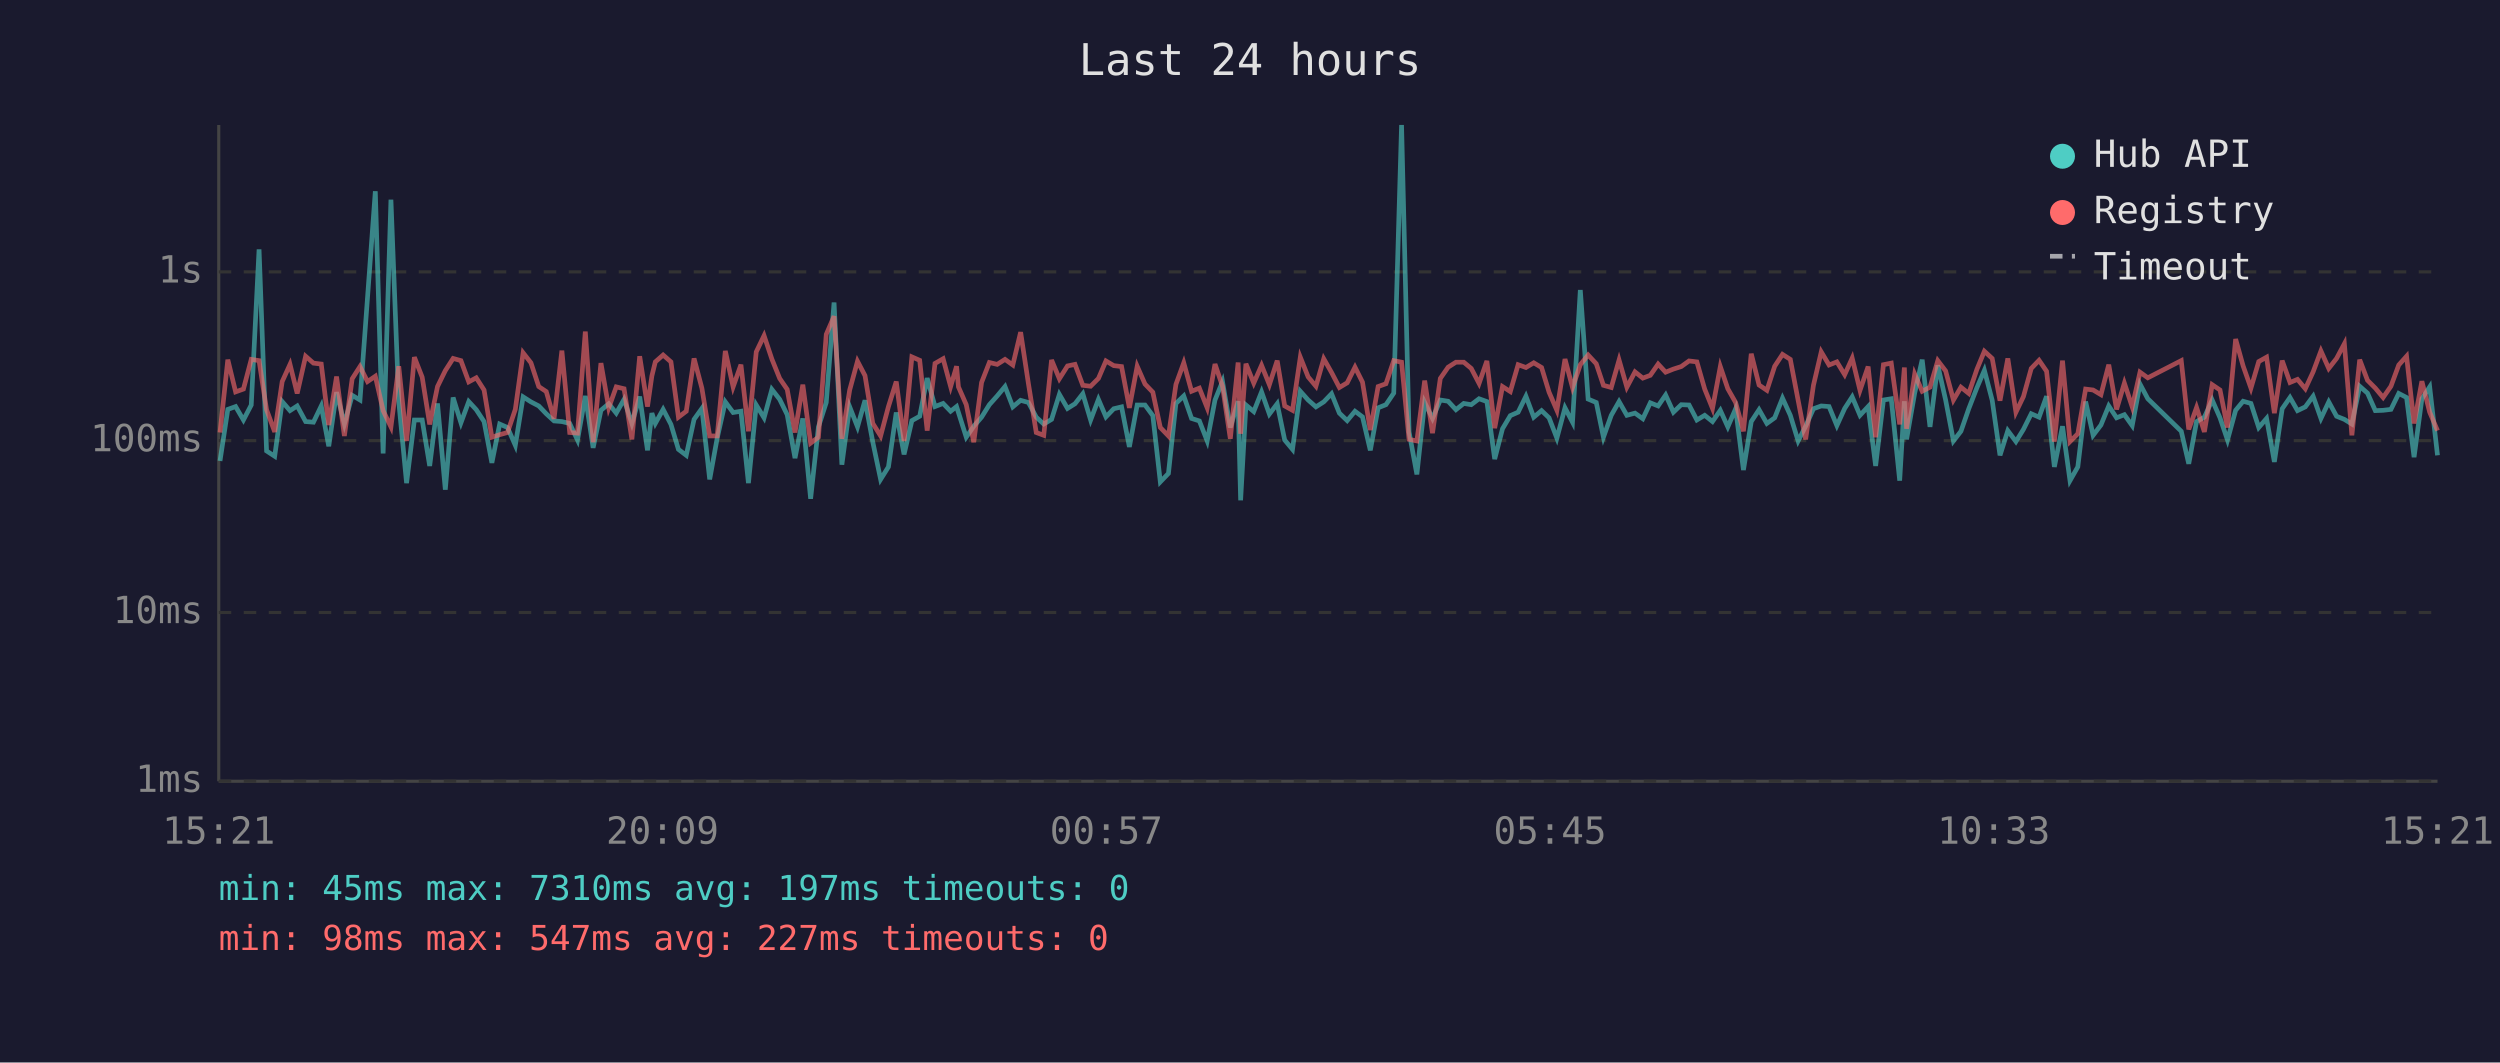
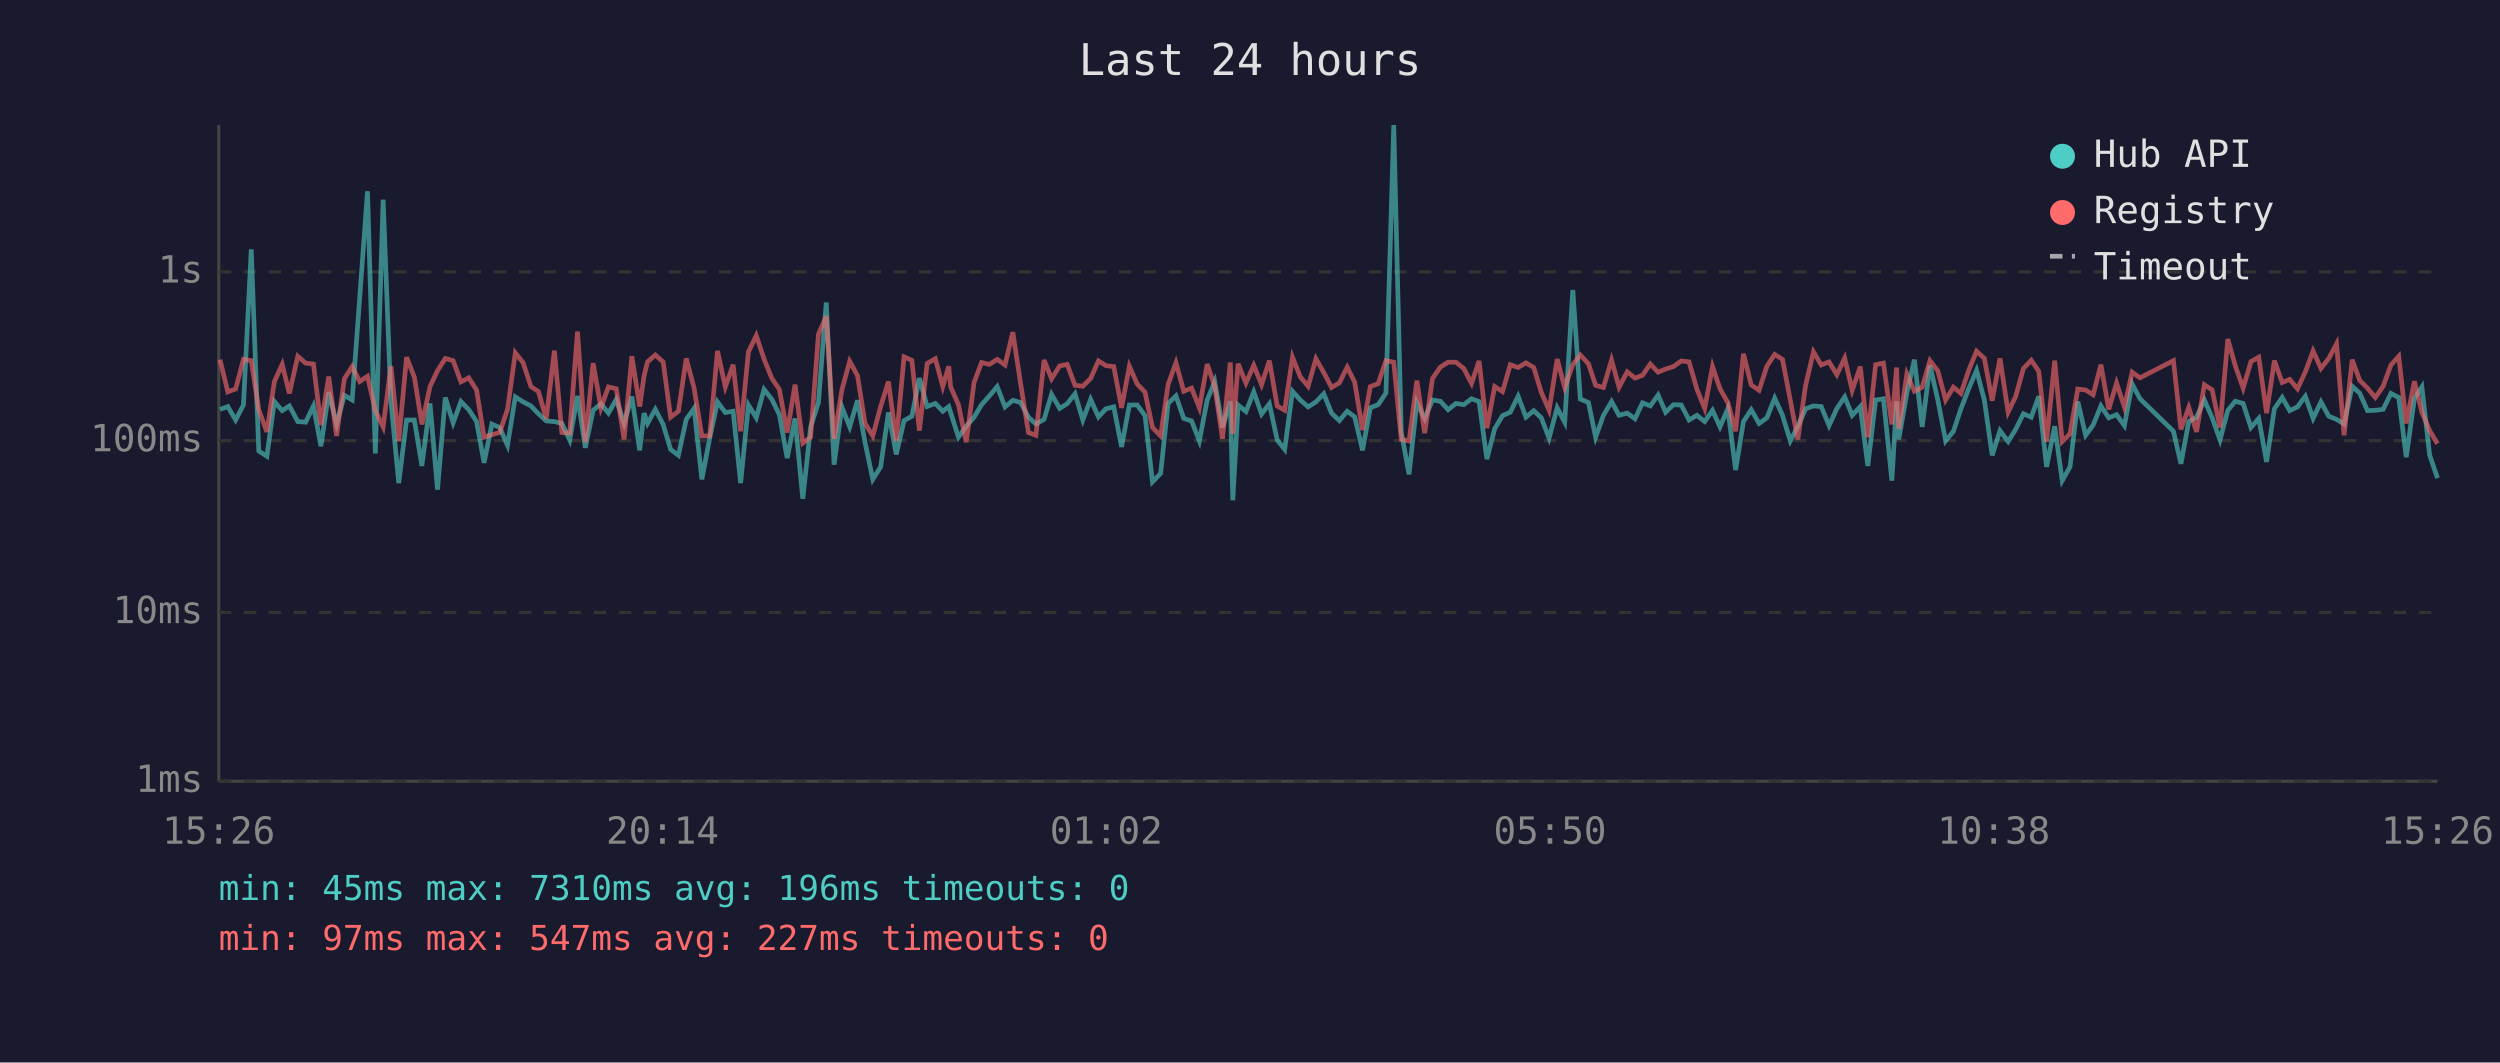
<svg xmlns="http://www.w3.org/2000/svg" viewBox="0 0 800 340" font-family="monospace" font-size="12">
  <rect width="800" height="340" fill="#1a1a2e" />
  <text x="400" y="24" fill="#e0e0e0" font-size="14" text-anchor="middle">Last 24 hours</text>
  <line x1="70" y1="40" x2="70" y2="250" stroke="#444" stroke-width="1" />
  <line x1="70" y1="250" x2="780" y2="250" stroke="#444" stroke-width="1" />
  <line x1="70" y1="250" x2="780" y2="250" stroke="#333" stroke-width="1" stroke-dasharray="4" />
  <text x="65" y="250" fill="#888" text-anchor="end" dominant-baseline="middle">1ms</text>
  <line x1="70" y1="196" x2="780" y2="196" stroke="#333" stroke-width="1" stroke-dasharray="4" />
  <text x="65" y="196" fill="#888" text-anchor="end" dominant-baseline="middle">10ms</text>
  <line x1="70" y1="141" x2="780" y2="141" stroke="#333" stroke-width="1" stroke-dasharray="4" />
  <text x="65" y="141" fill="#888" text-anchor="end" dominant-baseline="middle">100ms</text>
  <line x1="70" y1="87" x2="780" y2="87" stroke="#333" stroke-width="1" stroke-dasharray="4" />
  <text x="65" y="87" fill="#888" text-anchor="end" dominant-baseline="middle">1s</text>
-   <text x="70" y="270" fill="#888" text-anchor="middle">15:21</text>
-   <text x="212" y="270" fill="#888" text-anchor="middle">20:09</text>
-   <text x="354" y="270" fill="#888" text-anchor="middle">00:57</text>
-   <text x="496" y="270" fill="#888" text-anchor="middle">05:45</text>
-   <text x="638" y="270" fill="#888" text-anchor="middle">10:33</text>
-   <text x="780" y="270" fill="#888" text-anchor="middle">15:21</text>
-   <polyline points="70.4,147.5 72.9,131.0 75.4,130.1 77.9,134.4 80.4,129.6 82.9,79.8 85.3,144.3 87.9,146.0 90.3,128.5 92.8,131.4 95.1,129.9 97.8,134.9 100.3,135.1 102.8,129.9 105.2,142.8 107.7,125.5 110.2,135.7 112.7,126.5 115.2,128.0 117.6,95.3 120.1,61.2 122.6,145.1 125.1,63.9 127.6,128.5 130.1,154.6 132.6,134.4 135.1,134.4 137.5,149.1 140.0,129.1 142.5,156.7 145.0,127.2 147.5,135.3 150.0,128.5 152.4,131.1 154.9,134.9 157.4,148.1 159.9,135.7 162.4,136.8 164.9,142.5 167.4,127.0 169.9,128.6 172.4,129.9 174.8,132.4 177.3,134.7 179.8,134.9 182.3,135.5 184.8,140.8 187.3,126.7 189.8,143.3 192.3,131.3 194.8,129.2 197.2,132.2 199.7,127.8 202.2,135.5 204.7,126.9 207.2,144.1 208.6,132.2 209.7,135.5 212.2,131.0 214.7,135.8 217.1,143.8 219.6,145.7 222.1,134.2 224.6,130.7 227.1,153.4 229.5,140.2 232.1,128.6 234.6,132.0 237.1,131.6 239.5,154.6 242.0,129.6 244.5,133.7 247.0,124.6 249.5,127.8 251.9,132.7 254.4,146.6 256.9,133.9 259.4,159.6 261.9,136.6 264.4,128.8 266.9,96.8 269.4,148.7 271.9,130.2 274.4,136.6 276.8,128.1 279.3,141.5 281.8,153.4 284.3,149.4 286.8,132.0 289.3,145.4 291.8,134.6 294.3,133.2 296.7,121.0 299.2,130.1 301.8,129.1 304.2,131.6 306.1,130.1 306.7,132.0 309.2,139.9 311.6,136.4 314.1,133.5 316.6,129.5 319.1,126.7 321.6,123.7 324.1,130.2 326.6,128.1 329.1,128.8 331.6,133.5 334.0,135.7 336.5,134.2 339.0,126.2 341.6,130.7 344.0,129.2 346.5,126.0 349.0,134.4 351.5,127.8 353.9,133.4 356.4,130.8 358.9,130.2 361.4,143.0 363.9,129.6 366.4,129.6 368.9,133.0 371.3,154.2 373.9,151.5 376.3,129.1 378.8,126.7 381.3,133.9 383.8,134.7 386.3,141.1 388.8,128.0 391.2,122.1 393.7,136.8 396.2,128.4 397.0,160.1 398.7,129.6 401.2,131.7 403.7,125.4 406.2,132.5 408.7,129.2 411.1,140.8 413.6,143.8 416.1,125.2 418.6,128.0 421.1,130.2 423.6,128.6 426.1,126.0 428.6,132.2 431.1,134.6 433.6,131.6 436.0,133.4 438.5,144.1 441.0,130.5 443.5,129.5 446.0,125.8 448.5,40.0 450.9,138.2 453.4,151.8 455.9,128.8 458.4,133.9 460.9,128.0 463.4,128.4 465.9,131.1 468.4,129.1 470.8,129.5 473.3,127.6 475.8,128.5 478.3,146.9 480.8,137.2 483.3,133.0 485.8,131.9 488.3,126.8 490.8,133.5 493.3,131.4 495.7,133.7 498.2,140.2 500.8,130.5 503.2,135.1 505.7,92.8 508.2,127.7 510.8,128.8 513.1,139.9 515.6,132.9 518.1,128.5 520.6,132.9 523.2,132.2 525.7,134.0 528.1,128.9 530.6,129.9 533.0,126.4 535.5,131.9 538.0,129.5 540.5,129.6 543.0,134.4 545.5,132.9 548.0,134.9 550.5,131.3 552.9,136.6 555.4,130.8 557.9,150.4 560.4,134.9 562.9,131.1 565.4,135.5 567.9,133.7 570.4,127.4 572.9,132.9 575.4,141.1 577.8,136.4 580.3,130.8 582.8,129.9 585.3,130.1 587.8,136.2 590.3,130.7 592.7,127.0 595.2,132.9 597.8,130.1 600.2,149.1 602.7,128.0 605.2,127.6 607.9,153.8 609.4,128.4 610.1,140.6 612.7,125.8 615.1,115.1 617.6,136.6 620.1,116.9 622.6,128.0 625.1,141.1 627.5,138.0 630.0,130.8 632.6,124.1 635.0,118.5 637.5,128.1 640.0,145.7 642.5,137.8 645.1,141.3 647.5,137.4 650.0,132.4 652.5,133.5 654.9,126.8 657.4,149.4 660.0,136.4 662.4,153.8 664.9,149.4 667.4,128.5 669.8,139.3 672.3,136.0 674.8,129.9 677.3,133.7 679.8,132.7 682.3,136.2 684.8,122.9 687.3,127.6 698.0,138.0 700.4,148.4 702.9,134.9 705.4,133.5 707.9,128.0 710.4,133.7 712.8,140.8 715.4,131.3 717.8,128.4 720.3,129.1 722.8,136.8 725.3,133.9 727.8,147.8 730.3,130.8 732.8,127.2 735.2,131.4 737.7,130.2 740.2,126.8 742.7,133.9 745.2,128.6 747.7,133.2 750.2,134.2 752.6,135.7 755.1,123.6 757.6,125.8 760.1,131.4 762.6,131.3 765.1,131.0 767.6,125.9 770.1,127.2 772.5,146.3 775.0,127.6 777.5,123.8 780.0,145.7" fill="none" stroke="#4ecdc4" stroke-width="1.5" opacity="0.6" />
-   <polyline points="70.4,138.4 72.9,115.1 75.4,125.4 77.9,124.5 80.4,115.0 82.9,115.4 85.3,131.1 87.9,138.2 90.3,122.1 92.8,116.6 95.1,125.9 97.8,114.0 100.3,116.2 102.8,116.5 105.2,136.0 107.7,120.5 110.2,139.5 112.7,121.2 115.2,117.3 117.6,122.1 120.1,120.4 122.6,131.4 125.1,136.6 127.6,117.2 130.1,141.1 132.6,114.3 135.1,120.7 137.5,135.8 140.0,123.7 142.5,118.6 145.0,114.7 147.5,115.4 150.0,122.2 152.4,120.9 154.9,124.8 157.4,139.9 159.9,139.1 162.4,138.4 164.9,131.0 167.4,112.9 169.9,116.1 172.4,123.7 174.8,125.3 177.3,134.0 179.8,112.2 182.3,138.4 184.8,138.6 187.3,106.1 189.8,141.5 192.3,116.2 194.8,130.5 197.2,123.8 199.7,124.4 202.2,140.6 204.7,114.0 207.2,130.1 208.6,120.3 209.7,115.8 212.2,113.6 214.7,115.8 217.1,133.5 219.6,131.6 222.1,114.7 224.6,124.2 227.1,139.5 229.5,139.5 232.1,112.3 234.6,123.8 237.1,116.7 239.5,138.0 242.0,112.6 244.5,107.4 247.0,114.9 249.5,121.1 251.9,124.6 254.4,138.4 256.9,123.1 259.4,141.8 261.9,139.9 264.4,107.0 266.9,101.2 269.4,140.4 271.9,124.8 274.4,115.6 276.8,120.2 279.3,135.5 281.8,139.5 284.3,130.1 286.8,122.1 289.3,141.1 291.8,114.2 294.3,115.3 296.7,137.8 299.2,116.3 301.8,114.8 304.2,123.7 306.1,117.2 306.7,123.8 309.2,129.5 311.6,141.5 314.1,122.4 316.6,116.0 319.1,116.6 321.6,115.0 324.1,116.8 326.6,106.3 329.1,122.8 331.6,138.4 334.0,139.3 336.5,115.2 339.0,121.2 341.6,117.1 344.0,116.6 346.5,123.3 349.0,123.6 351.5,121.1 353.9,115.5 356.4,117.0 358.9,117.3 361.4,130.5 363.9,117.2 366.4,122.9 368.9,125.5 371.3,136.8 373.9,139.5 376.3,123.0 378.8,116.1 381.3,125.2 383.8,124.2 386.3,130.5 388.8,116.5 391.2,123.6 393.7,140.4 396.2,116.0 397.0,138.8 398.7,116.4 401.2,122.6 403.7,116.9 406.2,123.1 408.7,115.4 411.1,129.9 413.6,131.3 416.1,114.3 418.6,120.6 421.1,123.6 423.6,114.8 426.1,119.2 428.6,124.0 431.1,122.5 433.6,117.5 436.0,122.3 438.5,137.6 441.0,123.7 443.5,122.8 446.0,115.4 448.5,115.9 450.9,140.6 453.4,141.1 455.9,121.8 458.4,138.6 460.9,121.1 463.4,117.5 465.9,115.9 468.4,115.9 470.8,117.9 473.3,122.7 475.8,115.5 478.3,137.0 480.8,123.7 483.3,125.3 485.8,116.7 488.3,117.6 490.8,116.1 493.3,117.6 495.7,125.5 498.2,131.3 500.8,114.9 503.2,124.0 505.7,116.7 508.2,113.6 510.8,116.4 513.1,123.3 515.6,124.0 518.1,115.2 520.6,123.9 523.2,119.0 525.7,121.0 528.1,120.1 530.6,116.5 533.0,119.1 535.5,118.1 538.0,117.3 540.5,115.5 543.0,115.8 545.5,124.5 548.0,130.7 550.5,117.3 552.9,124.4 555.4,128.8 557.9,138.0 560.4,113.2 562.9,123.2 565.4,124.9 567.9,117.2 570.4,113.4 572.9,115.0 575.4,128.1 577.8,140.6 580.3,123.3 582.8,112.6 585.3,116.8 587.8,115.8 590.3,119.9 592.7,114.6 595.2,124.9 597.8,117.3 600.2,139.9 602.7,116.7 605.2,116.2 607.9,135.8 609.4,117.6 610.1,137.2 612.7,119.7 615.1,125.2 617.6,123.9 620.1,115.4 622.6,118.7 625.1,128.0 627.5,123.9 630.0,125.9 632.6,118.2 635.0,112.4 637.5,114.7 640.0,128.2 642.5,114.7 645.1,131.9 647.5,126.9 650.0,117.9 652.5,115.3 654.9,118.8 657.4,141.3 660.0,115.4 662.4,141.3 664.9,138.8 667.4,124.5 669.8,124.8 672.3,126.3 674.8,116.7 677.3,131.0 679.8,122.6 682.3,130.2 684.8,119.1 687.3,120.9 698.0,115.4 700.4,137.4 702.9,130.4 705.4,138.2 707.9,123.1 710.4,124.8 712.8,136.8 715.4,108.5 717.8,117.1 720.3,124.2 722.8,115.7 725.3,114.3 727.8,132.2 730.3,115.4 732.8,122.4 735.2,121.4 737.7,124.4 740.2,119.0 742.7,112.3 745.2,117.9 747.7,114.7 750.2,110.0 752.6,139.3 755.1,115.1 757.6,121.7 760.1,124.2 762.6,127.2 765.1,123.6 767.6,116.8 770.1,114.0 772.5,135.5 775.0,122.0 777.5,131.9 780.0,137.8" fill="none" stroke="#ff6b6b" stroke-width="1.5" opacity="0.6" />
+   <text x="70" y="270" fill="#888" text-anchor="middle">15:26</text>
+   <text x="212" y="270" fill="#888" text-anchor="middle">20:14</text>
+   <text x="354" y="270" fill="#888" text-anchor="middle">01:02</text>
+   <text x="496" y="270" fill="#888" text-anchor="middle">05:50</text>
+   <text x="638" y="270" fill="#888" text-anchor="middle">10:38</text>
+   <text x="780" y="270" fill="#888" text-anchor="middle">15:26</text>
+   <polyline points="70.4,131.0 72.9,130.1 75.4,134.4 77.9,129.6 80.4,79.8 82.8,144.3 85.4,146.0 87.8,128.5 90.3,131.4 92.6,129.9 95.3,134.9 97.8,135.1 100.3,129.9 102.7,142.8 105.2,125.5 107.7,135.7 110.2,126.5 112.7,128.0 115.1,95.3 117.6,61.2 120.1,145.1 122.6,63.9 125.1,128.5 127.6,154.6 130.1,134.4 132.6,134.4 135.0,149.1 137.6,129.1 140.0,156.7 142.5,127.2 145.0,135.3 147.5,128.5 150.0,131.1 152.5,134.9 154.9,148.1 157.4,135.7 159.9,136.8 162.4,142.5 164.9,127.0 167.4,128.6 169.9,129.9 172.3,132.4 174.8,134.7 177.4,134.9 179.8,135.5 182.3,140.8 184.8,126.7 187.3,143.3 189.8,131.3 192.3,129.2 194.7,132.2 197.2,127.8 199.7,135.5 202.2,126.9 204.7,144.1 206.1,132.2 207.2,135.5 209.7,131.0 212.2,135.8 214.6,143.8 217.1,145.7 219.6,134.2 222.1,130.7 224.6,153.4 227.1,140.2 229.6,128.6 232.1,132.0 234.6,131.6 237.0,154.6 239.5,129.6 242.0,133.7 244.5,124.6 247.0,127.8 249.4,132.7 251.9,146.6 254.4,133.9 256.9,159.6 259.4,136.6 261.9,128.8 264.4,96.8 266.9,148.7 269.4,130.2 271.9,136.6 274.4,128.1 276.8,141.5 279.3,153.4 281.8,149.4 284.3,132.0 286.8,145.4 289.3,134.6 291.8,133.2 294.2,121.0 296.7,130.1 299.3,129.1 301.7,131.6 303.6,130.1 304.2,132.0 306.7,139.9 309.2,136.4 311.7,133.5 314.1,129.5 316.6,126.7 319.1,123.7 321.6,130.2 324.1,128.1 326.6,128.8 329.1,133.5 331.5,135.7 334.1,134.2 336.5,126.2 339.1,130.7 341.5,129.2 344.0,126.0 346.5,134.4 349.0,127.8 351.5,133.4 353.9,130.8 356.4,130.2 358.9,143.0 361.4,129.6 363.9,129.6 366.4,133.0 368.8,154.2 371.4,151.5 373.8,129.1 376.3,126.7 378.8,133.9 381.3,134.7 383.8,141.1 386.3,128.0 388.7,122.1 391.2,136.8 393.7,128.4 394.5,160.1 396.2,129.6 398.7,131.7 401.2,125.4 403.7,132.5 406.2,129.2 408.7,140.8 411.1,143.8 413.6,125.2 416.1,128.0 418.6,130.2 421.1,128.6 423.6,126.0 426.1,132.2 428.6,134.6 431.1,131.6 433.5,133.4 436.0,144.1 438.5,130.5 441.0,129.5 443.5,125.8 446.0,40.0 448.4,138.2 450.9,151.8 453.4,128.8 455.9,133.9 458.4,128.0 460.9,128.4 463.4,131.1 465.9,129.1 468.4,129.5 470.9,127.6 473.3,128.5 475.8,146.9 478.3,137.2 480.8,133.0 483.3,131.9 485.8,126.8 488.3,133.5 490.8,131.4 493.2,133.7 495.7,140.2 498.3,130.5 500.7,135.1 503.3,92.8 505.7,127.7 508.3,128.8 510.6,139.9 513.1,132.9 515.7,128.5 518.1,132.9 520.7,132.2 523.2,134.0 525.6,128.9 528.1,129.9 530.6,126.4 533.0,131.9 535.5,129.5 538.0,129.6 540.5,134.4 543.0,132.9 545.5,134.9 548.0,131.3 550.4,136.6 552.9,130.8 555.4,150.4 557.9,134.9 560.4,131.1 562.9,135.5 565.4,133.7 567.9,127.4 570.4,132.9 572.9,141.1 575.3,136.4 577.8,130.8 580.3,129.9 582.8,130.1 585.3,136.2 587.8,130.7 590.3,127.0 592.7,132.9 595.3,130.1 597.7,149.1 600.2,128.0 602.7,127.6 605.4,153.8 606.9,128.4 607.6,140.6 610.2,125.8 612.6,115.1 615.1,136.6 617.6,116.9 620.1,128.0 622.6,141.1 625.1,138.0 627.5,130.8 630.1,124.1 632.5,118.5 635.0,128.1 637.5,145.7 640.0,137.8 642.6,141.3 645.0,137.4 647.5,132.4 650.0,133.5 652.4,126.8 654.9,149.4 657.5,136.4 659.9,153.8 662.4,149.4 664.9,128.5 667.4,139.3 669.8,136.0 672.3,129.9 674.8,133.7 677.3,132.7 679.8,136.2 682.3,122.9 684.8,127.6 695.5,138.0 697.9,148.4 700.4,134.9 702.9,133.5 705.4,128.0 707.9,133.7 710.4,140.8 712.9,131.3 715.3,128.4 717.8,129.1 720.3,136.8 722.8,133.9 725.3,147.8 727.8,130.8 730.3,127.2 732.7,131.4 735.2,130.2 737.7,126.8 740.2,133.9 742.7,128.6 745.2,133.2 747.7,134.2 750.1,135.7 752.7,123.6 755.1,125.8 757.6,131.4 760.1,131.3 762.6,131.0 765.1,125.9 767.6,127.2 770.0,146.3 772.6,127.6 775.0,123.8 777.5,145.7 780.0,153.0" fill="none" stroke="#4ecdc4" stroke-width="1.5" opacity="0.6" />
+   <polyline points="70.4,115.1 72.9,125.4 75.4,124.5 77.9,115.0 80.4,115.4 82.8,131.1 85.4,138.2 87.8,122.1 90.3,116.6 92.6,125.9 95.3,114.0 97.8,116.2 100.3,116.5 102.7,136.0 105.2,120.5 107.7,139.5 110.2,121.2 112.7,117.3 115.1,122.1 117.6,120.4 120.1,131.4 122.6,136.6 125.1,117.2 127.6,141.1 130.1,114.3 132.6,120.7 135.0,135.8 137.6,123.7 140.0,118.6 142.5,114.7 145.0,115.4 147.5,122.2 150.0,120.9 152.5,124.8 154.9,139.9 157.4,139.1 159.9,138.4 162.4,131.0 164.9,112.9 167.4,116.1 169.9,123.7 172.3,125.3 174.8,134.0 177.4,112.2 179.8,138.4 182.3,138.6 184.8,106.1 187.3,141.5 189.8,116.2 192.3,130.5 194.7,123.8 197.2,124.4 199.7,140.6 202.2,114.0 204.7,130.1 206.1,120.3 207.2,115.8 209.7,113.6 212.2,115.8 214.6,133.5 217.1,131.6 219.6,114.7 222.1,124.2 224.6,139.5 227.1,139.5 229.6,112.3 232.1,123.8 234.6,116.7 237.0,138.0 239.5,112.6 242.0,107.4 244.5,114.9 247.0,121.1 249.4,124.6 251.9,138.4 254.4,123.1 256.9,141.8 259.4,139.9 261.9,107.0 264.4,101.2 266.9,140.4 269.4,124.8 271.9,115.6 274.4,120.2 276.8,135.5 279.3,139.5 281.8,130.1 284.3,122.1 286.8,141.1 289.3,114.2 291.8,115.3 294.2,137.8 296.7,116.3 299.3,114.8 301.7,123.7 303.6,117.2 304.2,123.8 306.7,129.5 309.2,141.5 311.7,122.4 314.1,116.0 316.6,116.6 319.1,115.0 321.6,116.8 324.1,106.3 326.6,122.8 329.1,138.4 331.5,139.3 334.1,115.2 336.5,121.2 339.1,117.1 341.5,116.6 344.0,123.3 346.5,123.6 349.0,121.1 351.5,115.5 353.9,117.0 356.4,117.3 358.9,130.5 361.4,117.2 363.9,122.9 366.4,125.5 368.8,136.8 371.4,139.5 373.8,123.0 376.3,116.1 378.8,125.2 381.3,124.2 383.8,130.5 386.3,116.5 388.7,123.6 391.2,140.4 393.7,116.0 394.5,138.8 396.2,116.4 398.7,122.6 401.2,116.9 403.7,123.1 406.2,115.4 408.7,129.9 411.1,131.3 413.6,114.3 416.1,120.6 418.6,123.6 421.1,114.8 423.6,119.2 426.1,124.0 428.6,122.5 431.1,117.5 433.5,122.3 436.0,137.6 438.5,123.7 441.0,122.8 443.5,115.4 446.0,115.9 448.4,140.6 450.9,141.1 453.4,121.8 455.9,138.6 458.4,121.1 460.9,117.5 463.4,115.9 465.9,115.9 468.4,117.9 470.9,122.7 473.3,115.5 475.8,137.0 478.3,123.7 480.8,125.3 483.3,116.7 485.8,117.6 488.3,116.1 490.8,117.6 493.2,125.5 495.7,131.3 498.3,114.9 500.7,124.0 503.3,116.7 505.7,113.6 508.3,116.4 510.6,123.3 513.1,124.0 515.7,115.2 518.1,123.9 520.7,119.0 523.2,121.0 525.6,120.1 528.1,116.5 530.6,119.1 533.0,118.1 535.5,117.3 538.0,115.5 540.5,115.8 543.0,124.5 545.5,130.7 548.0,117.3 550.4,124.4 552.9,128.8 555.4,138.0 557.9,113.2 560.4,123.2 562.9,124.9 565.4,117.2 567.9,113.4 570.4,115.0 572.9,128.1 575.3,140.6 577.8,123.3 580.3,112.6 582.8,116.8 585.3,115.8 587.8,119.9 590.3,114.6 592.7,124.9 595.3,117.3 597.7,139.9 600.2,116.7 602.7,116.2 605.4,135.8 606.9,117.6 607.6,137.2 610.2,119.7 612.6,125.2 615.1,123.9 617.6,115.4 620.1,118.7 622.6,128.0 625.1,123.9 627.5,125.9 630.1,118.2 632.5,112.4 635.0,114.7 637.5,128.2 640.0,114.7 642.6,131.9 645.0,126.9 647.5,117.9 650.0,115.3 652.4,118.8 654.9,141.3 657.5,115.4 659.9,141.3 662.4,138.8 664.9,124.5 667.4,124.8 669.8,126.3 672.3,116.7 674.8,131.0 677.3,122.6 679.8,130.2 682.3,119.1 684.8,120.9 695.5,115.4 697.9,137.4 700.4,130.4 702.9,138.2 705.4,123.1 707.9,124.8 710.4,136.8 712.9,108.5 715.3,117.1 717.8,124.2 720.3,115.7 722.8,114.3 725.3,132.2 727.8,115.4 730.3,122.4 732.7,121.4 735.2,124.4 737.7,119.0 740.2,112.3 742.7,117.9 745.2,114.7 747.7,110.0 750.1,139.3 752.7,115.1 755.1,121.7 757.6,124.2 760.1,127.2 762.6,123.6 765.1,116.8 767.6,114.0 770.0,135.5 772.6,122.0 775.0,131.9 777.5,137.8 780.0,142.0" fill="none" stroke="#ff6b6b" stroke-width="1.5" opacity="0.6" />
  <circle cx="660" cy="50" r="4" fill="#4ecdc4" />
  <text x="670" y="50" fill="#e0e0e0" dominant-baseline="middle">Hub API</text>
  <circle cx="660" cy="68" r="4" fill="#ff6b6b" />
  <text x="670" y="68" fill="#e0e0e0" dominant-baseline="middle">Registry</text>
  <line x1="656" y1="82" x2="664" y2="82" stroke="#e0e0e0" stroke-width="1.5" stroke-dasharray="4,3" opacity="0.7" />
  <text x="670" y="86" fill="#e0e0e0" dominant-baseline="middle">Timeout</text>
-   <text x="70" y="288" fill="#4ecdc4" font-size="11">min: 45ms  max: 7310ms  avg: 197ms  timeouts: 0</text>
-   <text x="70" y="304" fill="#ff6b6b" font-size="11">min: 98ms  max: 547ms  avg: 227ms  timeouts: 0</text>
+   <text x="70" y="288" fill="#4ecdc4" font-size="11">min: 45ms  max: 7310ms  avg: 196ms  timeouts: 0</text>
+   <text x="70" y="304" fill="#ff6b6b" font-size="11">min: 97ms  max: 547ms  avg: 227ms  timeouts: 0</text>
</svg>
